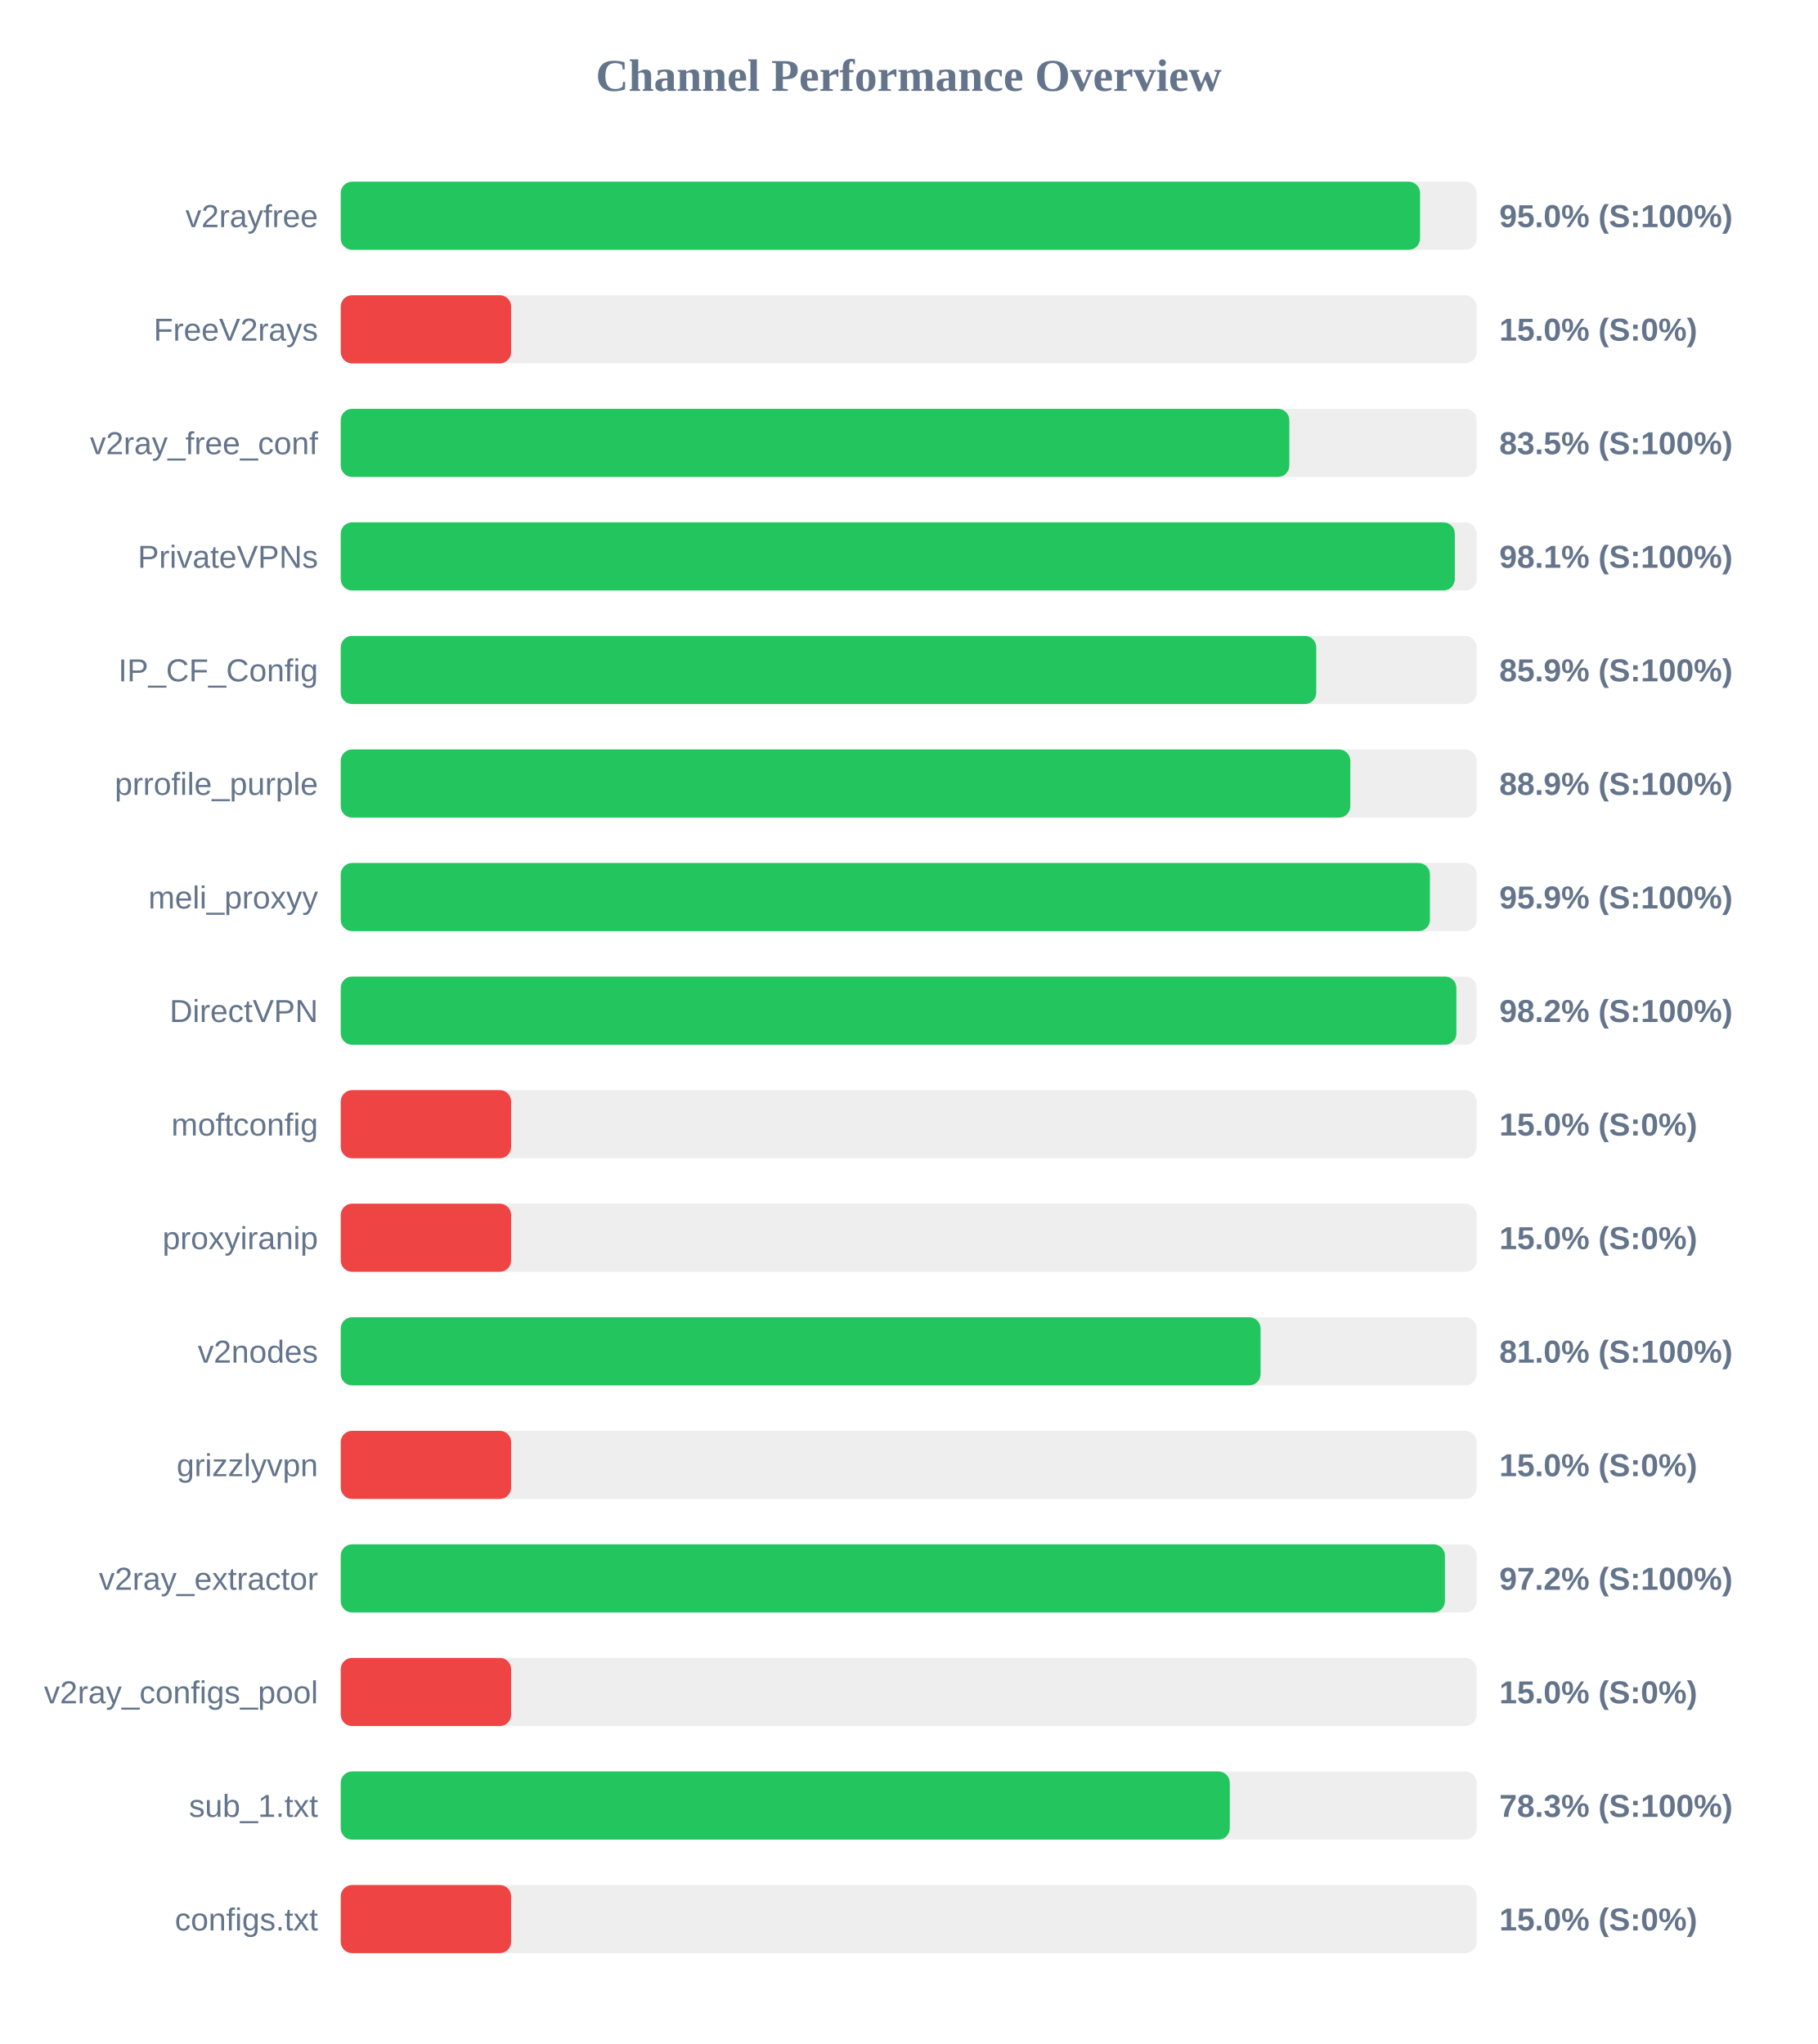
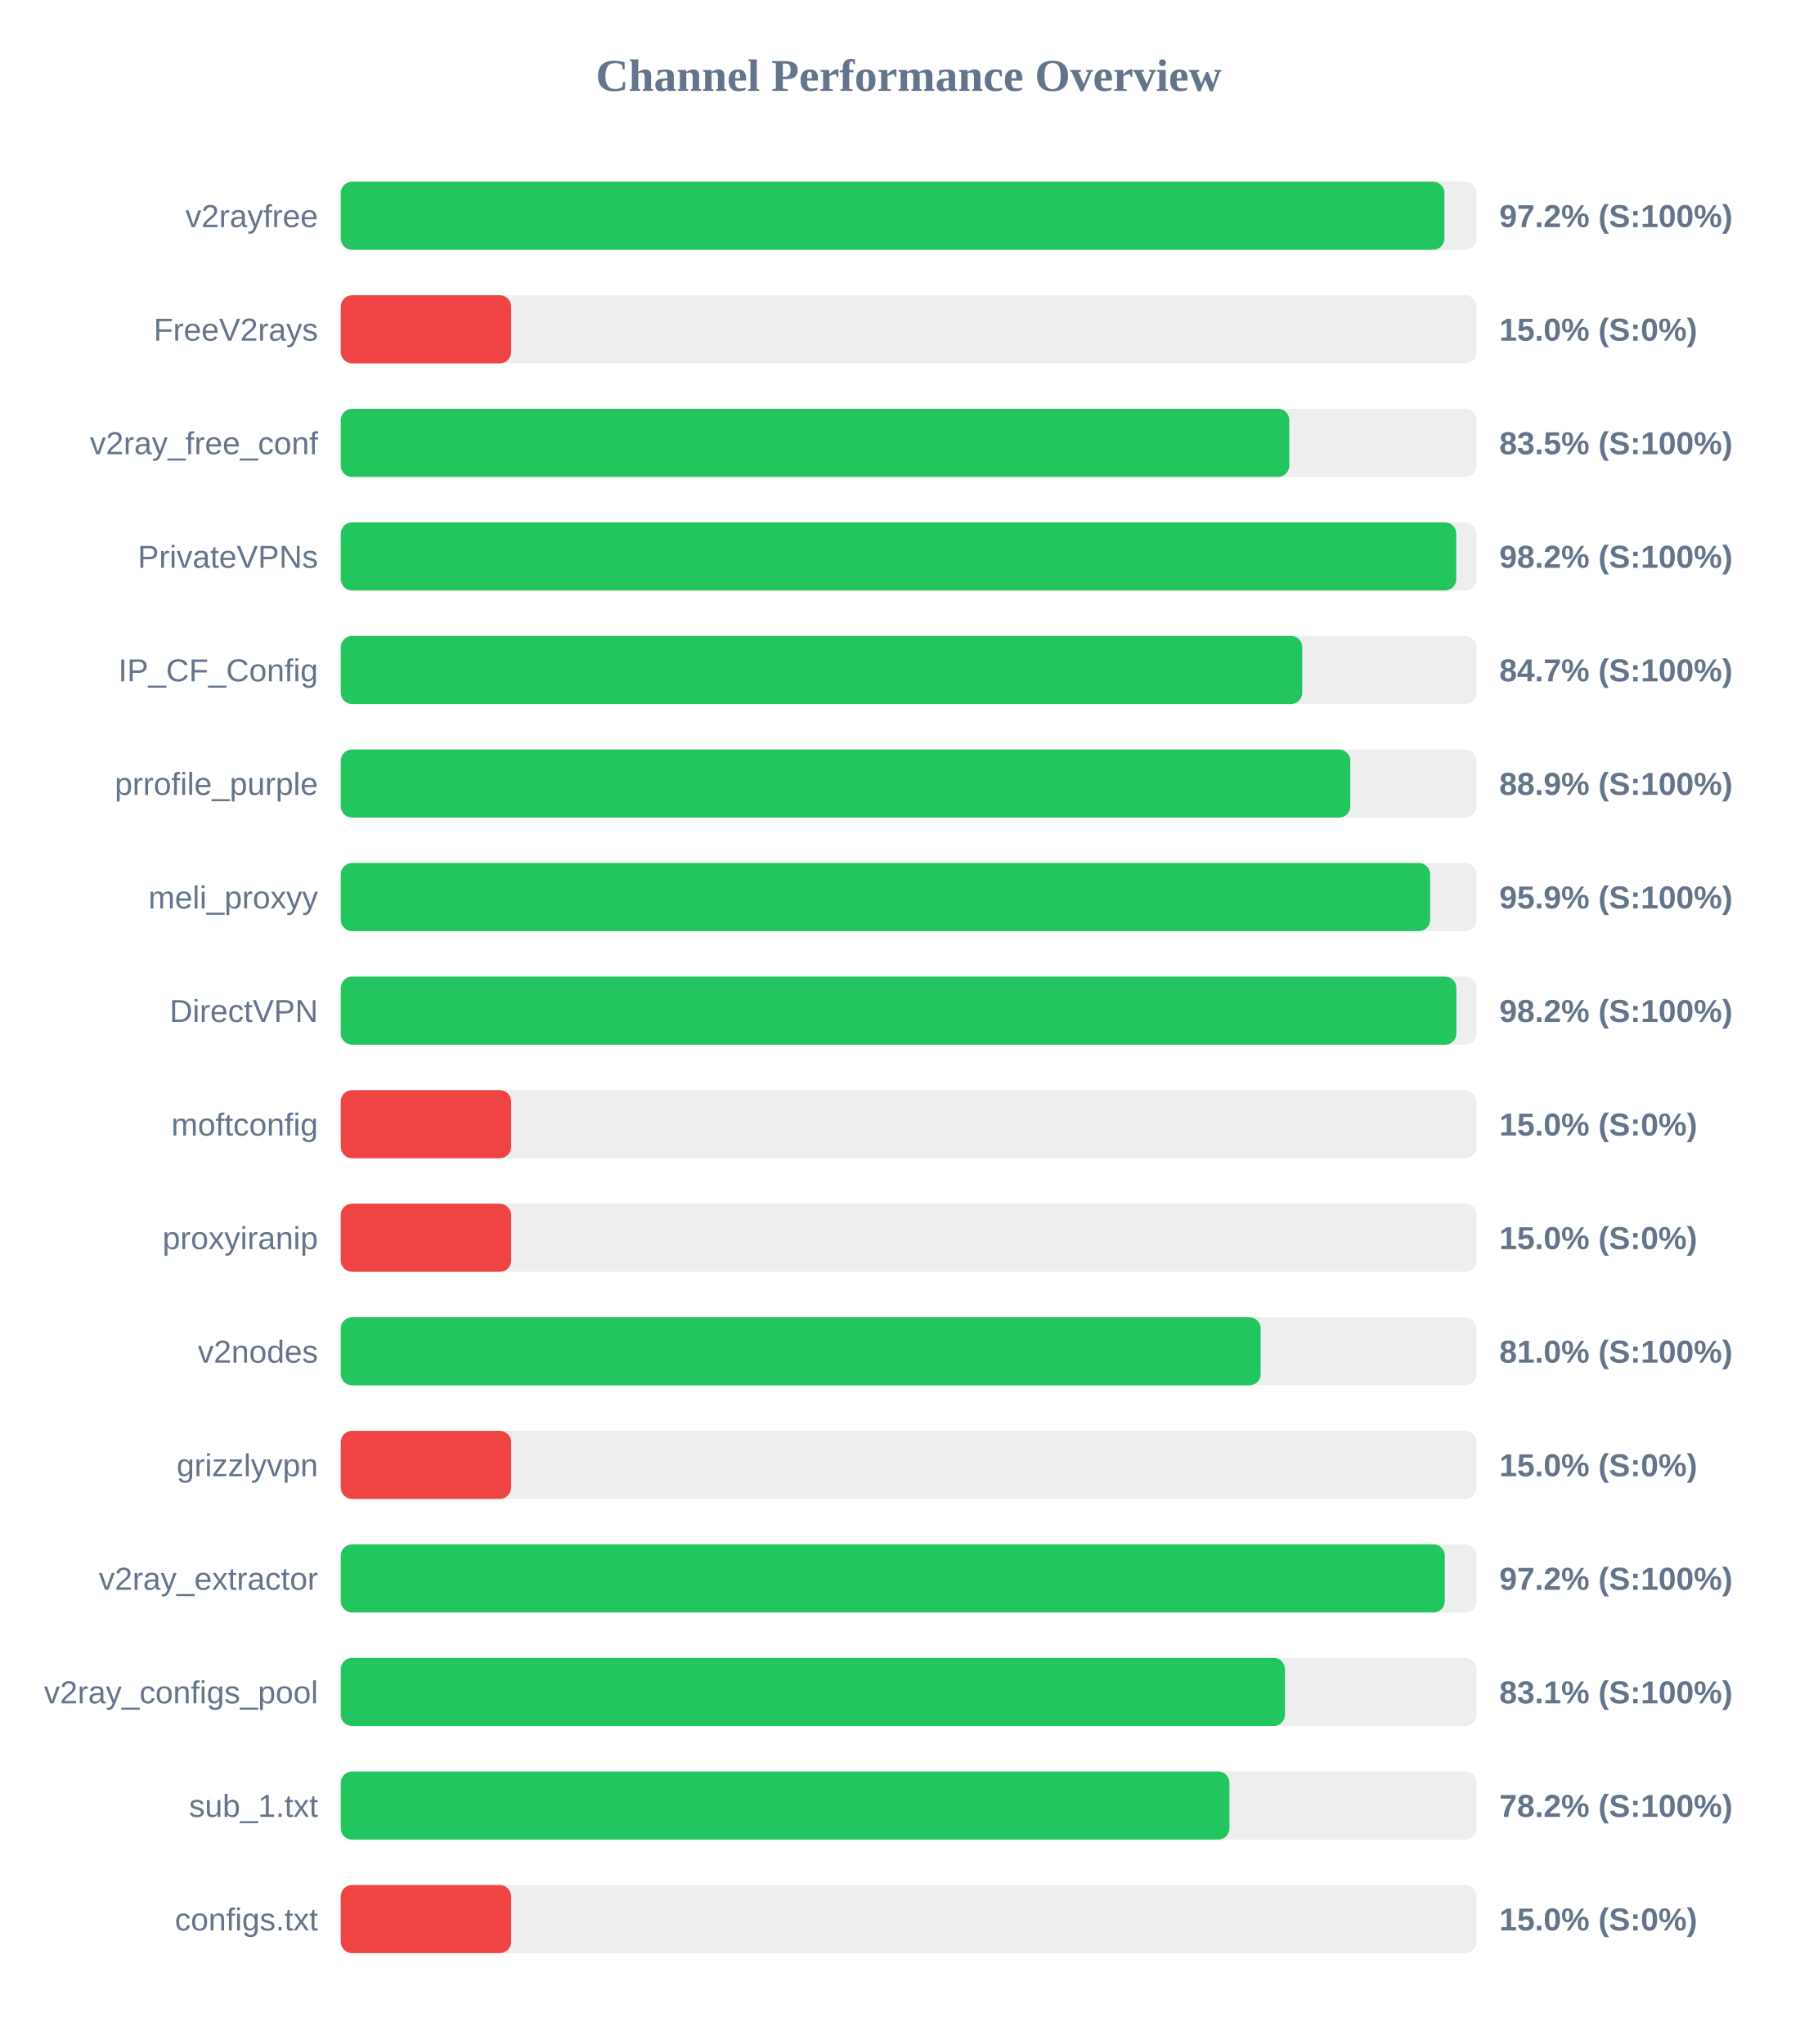
<svg xmlns="http://www.w3.org/2000/svg" width="800" height="900" version="1.1">
  <style>
        .row { font: 14px Arial; fill: #64748b; }
        .score { font: bold 14px Arial; fill: #64748b; }
    </style>
  <text x="400" y="40" text-anchor="middle" font-size="20px" font-weight="bold" fill="#64748b">Channel Performance Overview</text>
  <rect x="150" y="80" width="500" height="30" fill="#eee" rx="5" />
-   <rect x="150" y="80" width="475.1" height="30" fill="#22c55e" rx="5" />
+   <rect x="150" y="80" width="485.85" height="30" fill="#22c55e" rx="5" />
  <text x="140" y="100" text-anchor="end" class="row">v2rayfree</text>
-   <text x="660" y="100" text-anchor="start" class="score">95.0% (S:100%)</text>
+   <text x="660" y="100" text-anchor="start" class="score">97.2% (S:100%)</text>
  <rect x="150" y="130" width="500" height="30" fill="#eee" rx="5" />
  <rect x="150" y="130" width="75.0" height="30" fill="#ef4444" rx="5" />
  <text x="140" y="150" text-anchor="end" class="row">FreeV2rays</text>
  <text x="660" y="150" text-anchor="start" class="score">15.0% (S:0%)</text>
  <rect x="150" y="180" width="500" height="30" fill="#eee" rx="5" />
  <rect x="150" y="180" width="417.55" height="30" fill="#22c55e" rx="5" />
  <text x="140" y="200" text-anchor="end" class="row">v2ray_free_conf</text>
  <text x="660" y="200" text-anchor="start" class="score">83.5% (S:100%)</text>
  <rect x="150" y="230" width="500" height="30" fill="#eee" rx="5" />
-   <rect x="150" y="230" width="490.4" height="30" fill="#22c55e" rx="5" />
+   <rect x="150" y="230" width="491.05" height="30" fill="#22c55e" rx="5" />
  <text x="140" y="250" text-anchor="end" class="row">PrivateVPNs</text>
-   <text x="660" y="250" text-anchor="start" class="score">98.1% (S:100%)</text>
+   <text x="660" y="250" text-anchor="start" class="score">98.2% (S:100%)</text>
  <rect x="150" y="280" width="500" height="30" fill="#eee" rx="5" />
-   <rect x="150" y="280" width="429.4" height="30" fill="#22c55e" rx="5" />
+   <rect x="150" y="280" width="423.25" height="30" fill="#22c55e" rx="5" />
  <text x="140" y="300" text-anchor="end" class="row">IP_CF_Config</text>
-   <text x="660" y="300" text-anchor="start" class="score">85.9% (S:100%)</text>
+   <text x="660" y="300" text-anchor="start" class="score">84.7% (S:100%)</text>
  <rect x="150" y="330" width="500" height="30" fill="#eee" rx="5" />
  <rect x="150" y="330" width="444.4" height="30" fill="#22c55e" rx="5" />
  <text x="140" y="350" text-anchor="end" class="row">prrofile_purple</text>
  <text x="660" y="350" text-anchor="start" class="score">88.9% (S:100%)</text>
  <rect x="150" y="380" width="500" height="30" fill="#eee" rx="5" />
-   <rect x="150" y="380" width="479.45" height="30" fill="#22c55e" rx="5" />
+   <rect x="150" y="380" width="479.55" height="30" fill="#22c55e" rx="5" />
  <text x="140" y="400" text-anchor="end" class="row">meli_proxyy</text>
  <text x="660" y="400" text-anchor="start" class="score">95.9% (S:100%)</text>
  <rect x="150" y="430" width="500" height="30" fill="#eee" rx="5" />
  <rect x="150" y="430" width="491.1" height="30" fill="#22c55e" rx="5" />
  <text x="140" y="450" text-anchor="end" class="row">DirectVPN</text>
  <text x="660" y="450" text-anchor="start" class="score">98.2% (S:100%)</text>
  <rect x="150" y="480" width="500" height="30" fill="#eee" rx="5" />
  <rect x="150" y="480" width="75.0" height="30" fill="#ef4444" rx="5" />
  <text x="140" y="500" text-anchor="end" class="row">moftconfig</text>
  <text x="660" y="500" text-anchor="start" class="score">15.0% (S:0%)</text>
  <rect x="150" y="530" width="500" height="30" fill="#eee" rx="5" />
  <rect x="150" y="530" width="75.0" height="30" fill="#ef4444" rx="5" />
  <text x="140" y="550" text-anchor="end" class="row">proxyiranip</text>
  <text x="660" y="550" text-anchor="start" class="score">15.0% (S:0%)</text>
  <rect x="150" y="580" width="500" height="30" fill="#eee" rx="5" />
-   <rect x="150" y="580" width="404.9" height="30" fill="#22c55e" rx="5" />
+   <rect x="150" y="580" width="404.95" height="30" fill="#22c55e" rx="5" />
  <text x="140" y="600" text-anchor="end" class="row">v2nodes</text>
  <text x="660" y="600" text-anchor="start" class="score">81.0% (S:100%)</text>
  <rect x="150" y="630" width="500" height="30" fill="#eee" rx="5" />
  <rect x="150" y="630" width="75.0" height="30" fill="#ef4444" rx="5" />
  <text x="140" y="650" text-anchor="end" class="row">grizzlyvpn</text>
  <text x="660" y="650" text-anchor="start" class="score">15.0% (S:0%)</text>
  <rect x="150" y="680" width="500" height="30" fill="#eee" rx="5" />
-   <rect x="150" y="680" width="486.05" height="30" fill="#22c55e" rx="5" />
+   <rect x="150" y="680" width="486.0" height="30" fill="#22c55e" rx="5" />
  <text x="140" y="700" text-anchor="end" class="row">v2ray_extractor</text>
  <text x="660" y="700" text-anchor="start" class="score">97.2% (S:100%)</text>
  <rect x="150" y="730" width="500" height="30" fill="#eee" rx="5" />
-   <rect x="150" y="730" width="75.0" height="30" fill="#ef4444" rx="5" />
+   <rect x="150" y="730" width="415.65" height="30" fill="#22c55e" rx="5" />
  <text x="140" y="750" text-anchor="end" class="row">v2ray_configs_pool</text>
-   <text x="660" y="750" text-anchor="start" class="score">15.0% (S:0%)</text>
+   <text x="660" y="750" text-anchor="start" class="score">83.1% (S:100%)</text>
  <rect x="150" y="780" width="500" height="30" fill="#eee" rx="5" />
-   <rect x="150" y="780" width="391.35" height="30" fill="#22c55e" rx="5" />
+   <rect x="150" y="780" width="391.2" height="30" fill="#22c55e" rx="5" />
  <text x="140" y="800" text-anchor="end" class="row">sub_1.txt</text>
-   <text x="660" y="800" text-anchor="start" class="score">78.3% (S:100%)</text>
+   <text x="660" y="800" text-anchor="start" class="score">78.2% (S:100%)</text>
  <rect x="150" y="830" width="500" height="30" fill="#eee" rx="5" />
  <rect x="150" y="830" width="75.0" height="30" fill="#ef4444" rx="5" />
  <text x="140" y="850" text-anchor="end" class="row">configs.txt</text>
  <text x="660" y="850" text-anchor="start" class="score">15.0% (S:0%)</text>
</svg>
